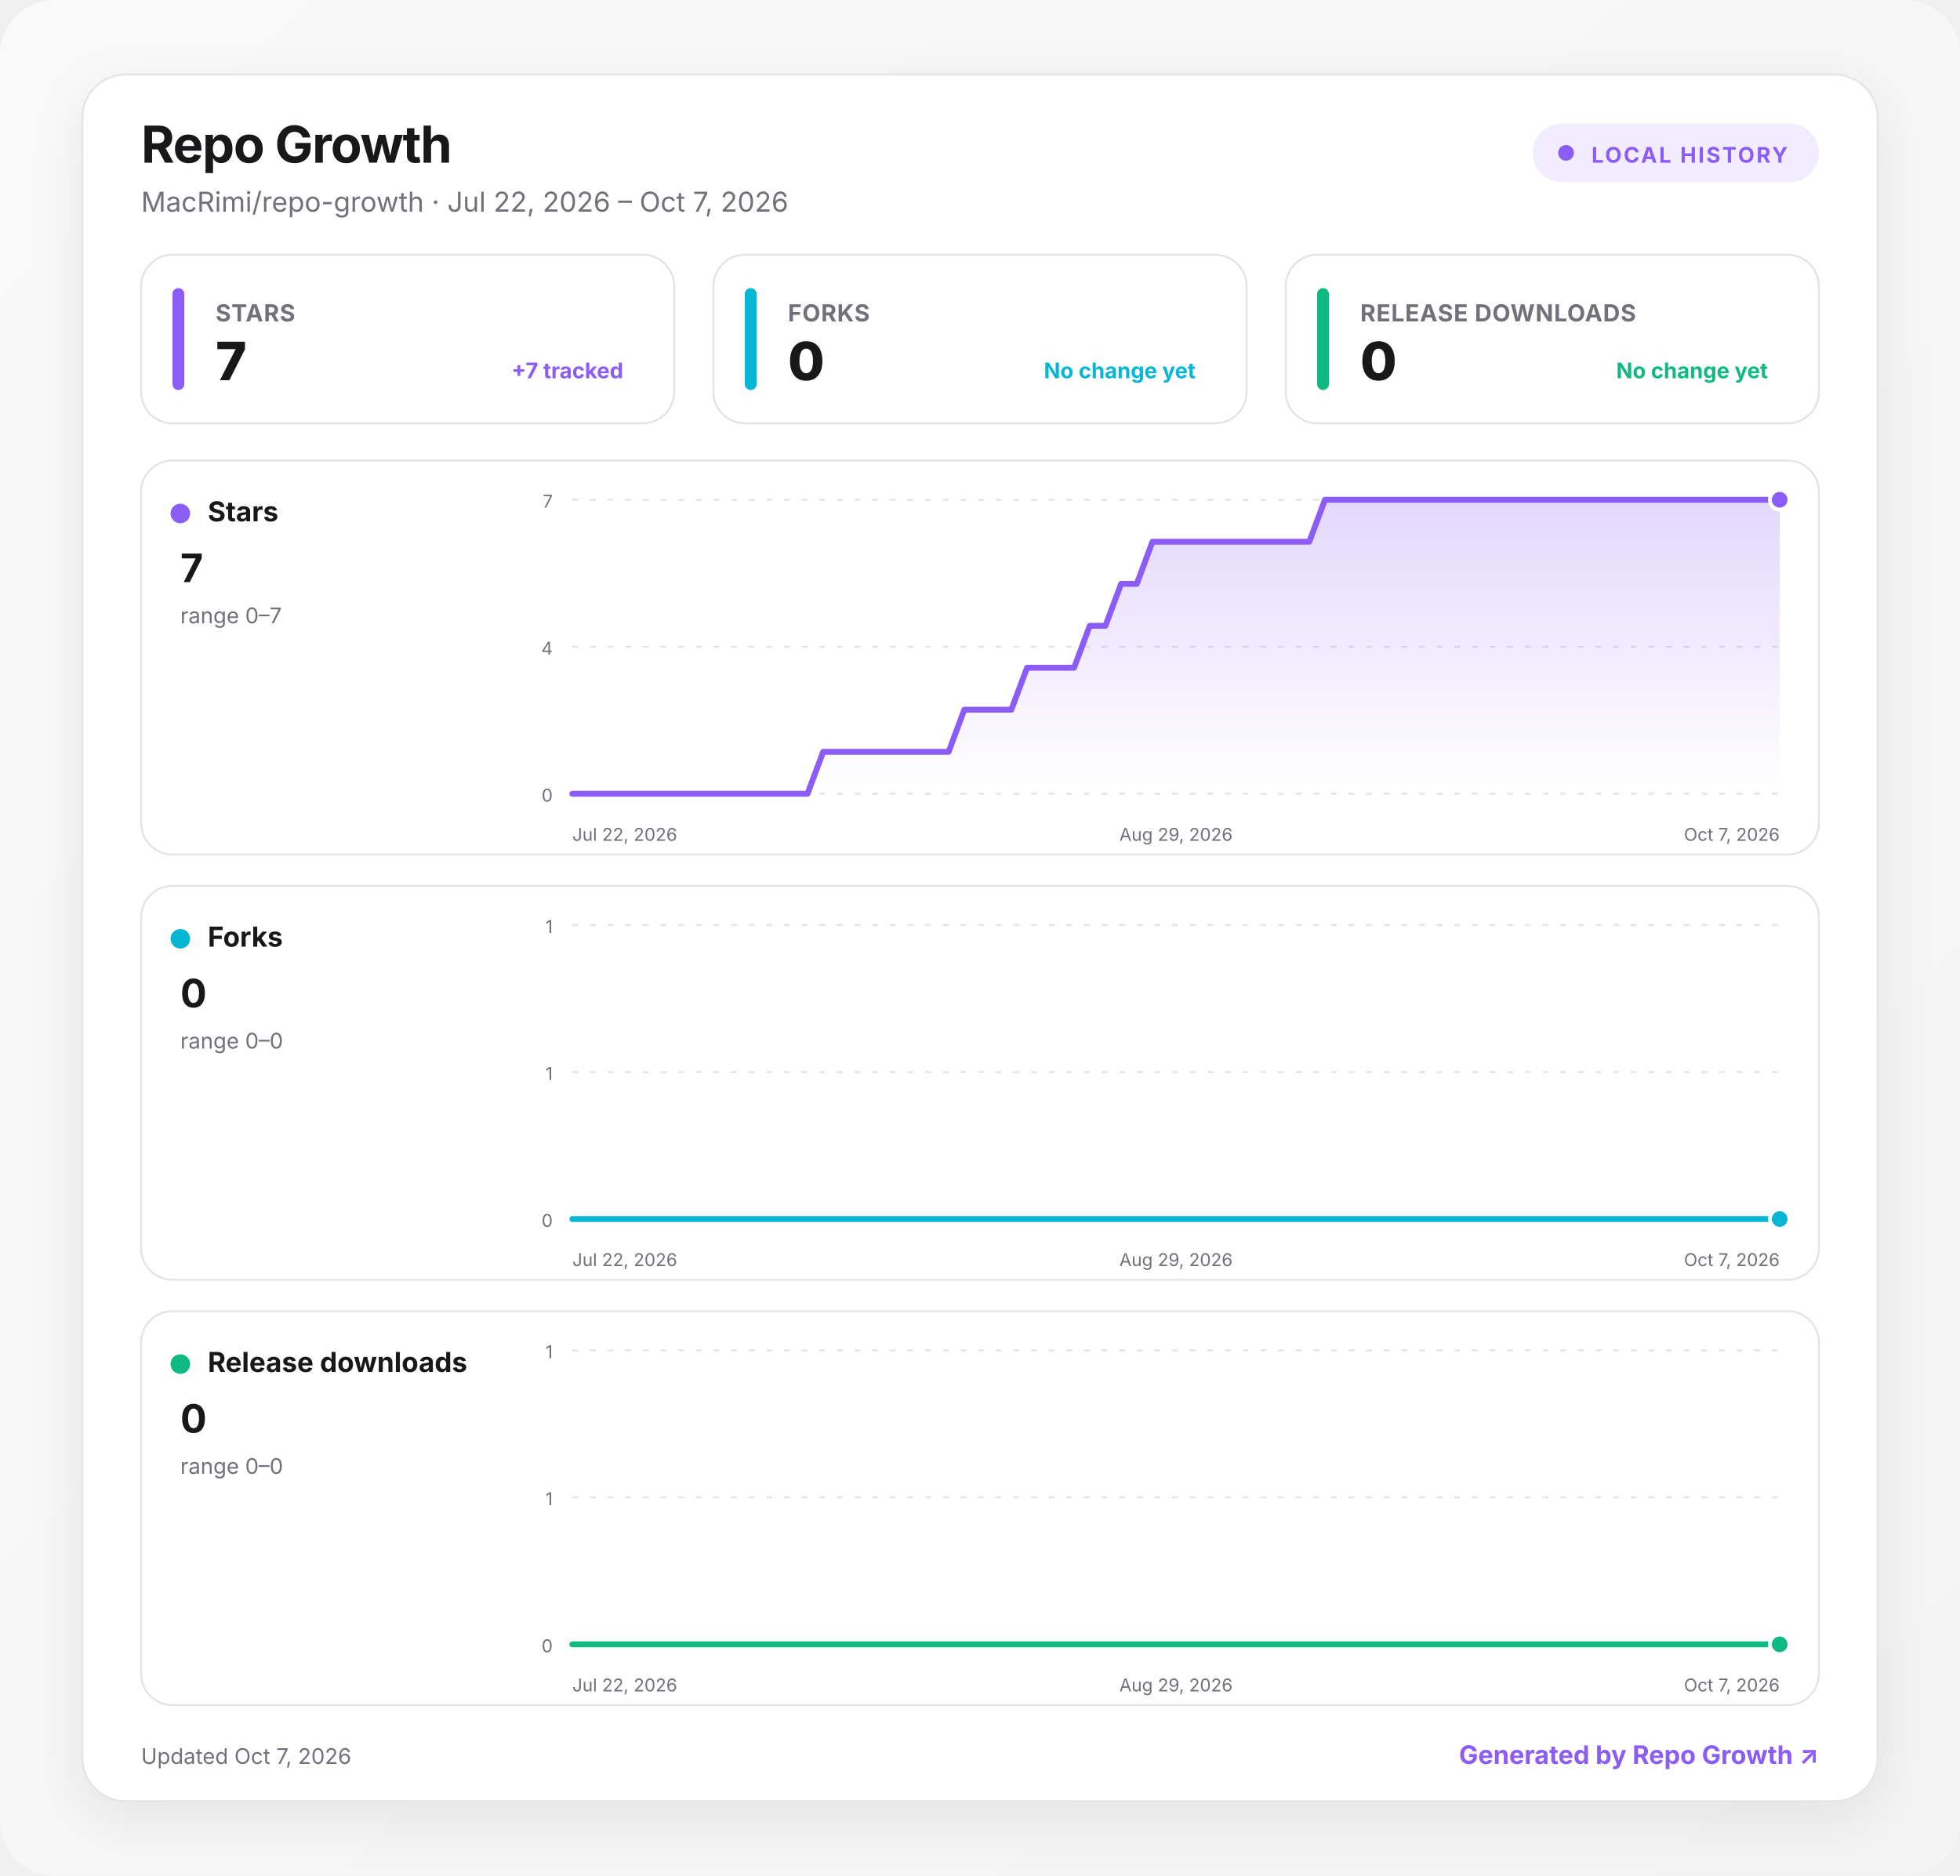
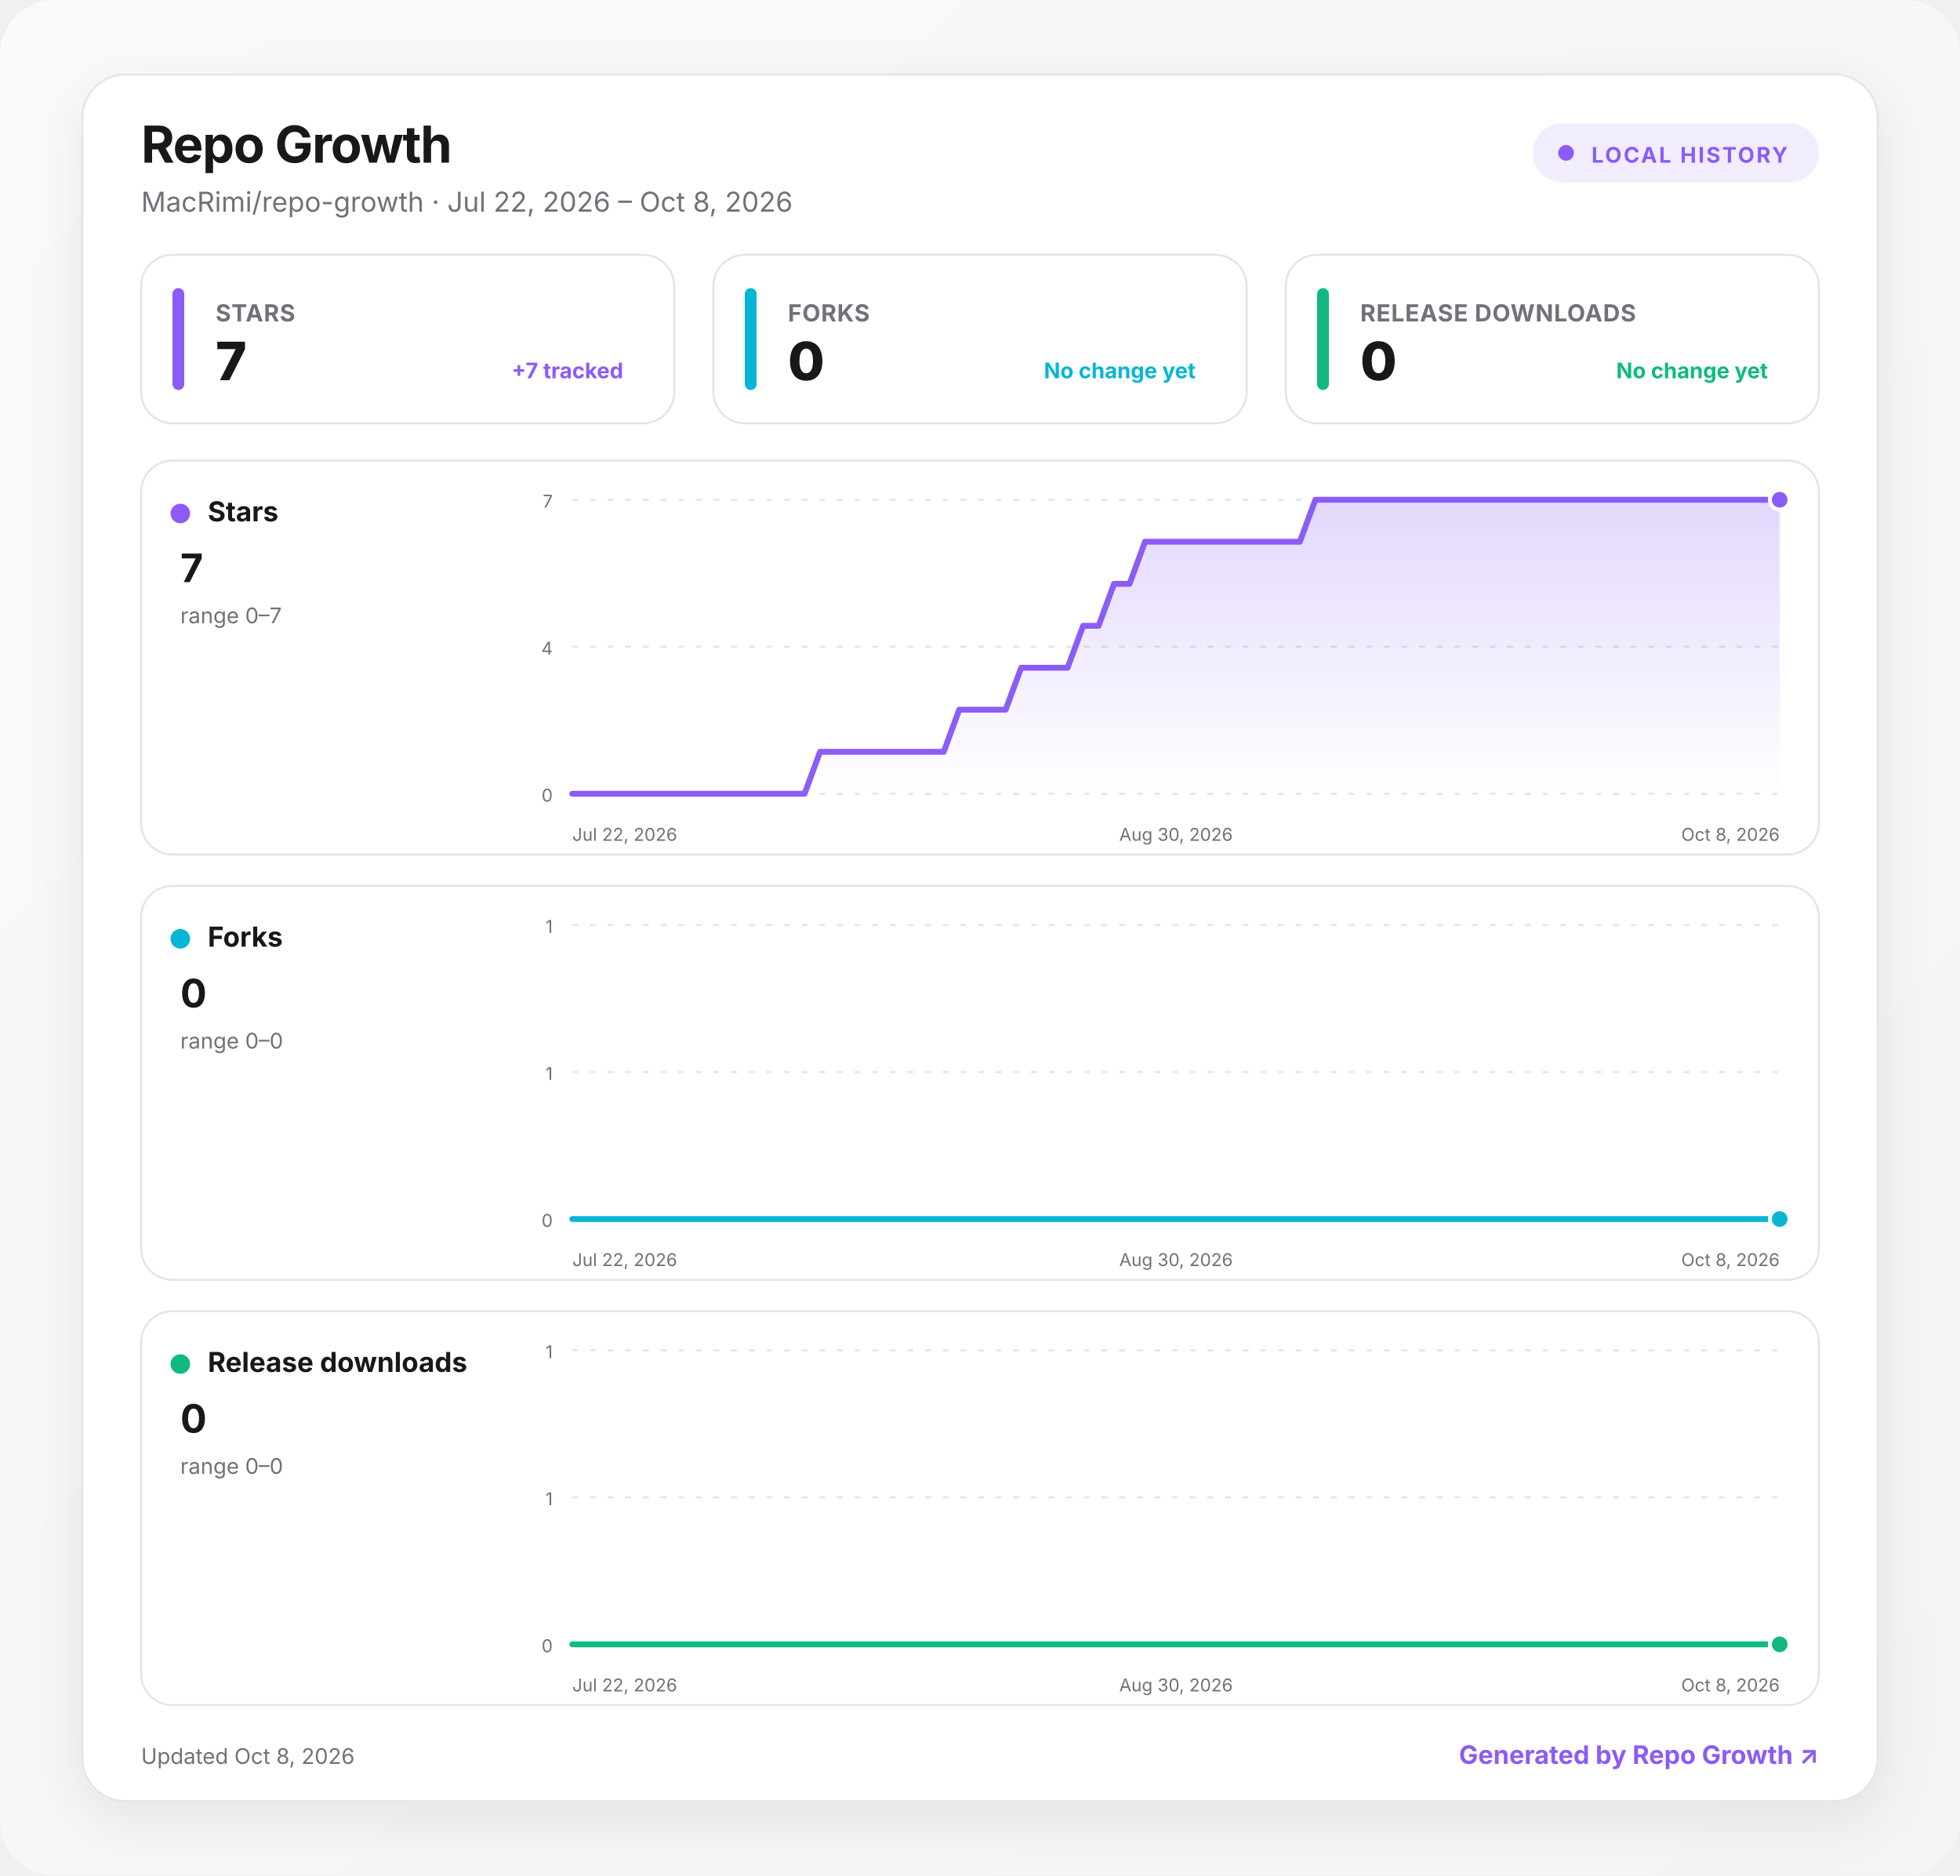
<svg xmlns="http://www.w3.org/2000/svg" width="1000" height="957" viewBox="0 0 1000 957" role="img" aria-labelledby="title desc">
  <defs>
    <linearGradient id="background" x1="0" y1="0" x2="1" y2="1">
      <stop offset="0" stop-color="#fafafa" />
      <stop offset="1" stop-color="#f4f4f5" />
    </linearGradient>
    <linearGradient id="fill-stars" x1="0" y1="0" x2="0" y2="1">
      <stop offset="0" stop-color="#8b5cf6" stop-opacity=".24" />
      <stop offset="1" stop-color="#8b5cf6" stop-opacity="0" />
    </linearGradient>
    <linearGradient id="fill-forks" x1="0" y1="0" x2="0" y2="1">
      <stop offset="0" stop-color="#06b6d4" stop-opacity=".24" />
      <stop offset="1" stop-color="#06b6d4" stop-opacity="0" />
    </linearGradient>
    <linearGradient id="fill-downloads" x1="0" y1="0" x2="0" y2="1">
      <stop offset="0" stop-color="#10b981" stop-opacity=".24" />
      <stop offset="1" stop-color="#10b981" stop-opacity="0" />
    </linearGradient>
    <filter id="shadow" x="-10%" y="-10%" width="120%" height="130%">
      <feDropShadow dx="0" dy="8" stdDeviation="14" flood-color="#18181b" flood-opacity=".08" />
    </filter>
    <style>
      :root { color-scheme: light dark; }
      .bg { fill: url(#background); }
      .surface { fill: #ffffff; stroke: #e4e4e7; }
      .panel { fill: #ffffff; stroke: #e4e4e7; }
      .primary { fill: #18181b; }
      .secondary { fill: #71717a; }
      .grid { stroke: #e4e4e7; }
      text { font-family: Inter, ui-sans-serif, system-ui, -apple-system, BlinkMacSystemFont, "Segoe UI", sans-serif; }
      @media (prefers-color-scheme: dark) {
        .bg { fill: #09090b; }
        .surface, .panel { fill: #111113; stroke: #27272a; }
        .primary { fill: #fafafa; }
        .secondary { fill: #a1a1aa; }
        .grid { stroke: #27272a; }
      }
    </style>
  </defs>
  <rect class="bg" width="1000" height="957" rx="28" />
  <g transform="translate(42 38)">
    <rect x="0" y="0" width="916" height="881" rx="22" class="surface" filter="url(#shadow)" />
    <text x="30" y="45" class="primary" font-size="26" font-weight="750" letter-spacing="-.5">Repo Growth</text>
-     <text x="30" y="70" class="secondary" font-size="14">MacRimi/repo-growth · Jul 22, 2026 – Oct 7, 2026</text>
+     <text x="30" y="70" class="secondary" font-size="14">MacRimi/repo-growth · Jul 22, 2026 – Oct 8, 2026</text>
    <g transform="translate(740 25)">
      <rect width="146" height="30" rx="15" fill="#8b5cf6" fill-opacity=".12" />
      <circle cx="17" cy="15" r="4" fill="#8b5cf6" />
      <text x="30" y="20" fill="#8b5cf6" font-size="11" font-weight="700" letter-spacing="1">LOCAL HISTORY</text>
    </g>
    <g transform="translate(30 92)">
      <rect width="272" height="86" rx="16" class="panel" />
      <rect x="16" y="17" width="6" height="52" rx="3" fill="#8b5cf6" />
      <text x="38" y="34" class="secondary" font-size="12" font-weight="650" letter-spacing=".3">STARS</text>
      <text x="38" y="64" class="primary" font-size="27" font-weight="760" letter-spacing="-.5">7</text>
      <text x="246" y="63" text-anchor="end" fill="#8b5cf6" font-size="11" font-weight="650">+7 tracked</text>
    </g>
    <g transform="translate(322 92)">
      <rect width="272" height="86" rx="16" class="panel" />
      <rect x="16" y="17" width="6" height="52" rx="3" fill="#06b6d4" />
      <text x="38" y="34" class="secondary" font-size="12" font-weight="650" letter-spacing=".3">FORKS</text>
      <text x="38" y="64" class="primary" font-size="27" font-weight="760" letter-spacing="-.5">0</text>
      <text x="246" y="63" text-anchor="end" fill="#06b6d4" font-size="11" font-weight="650">No change yet</text>
    </g>
    <g transform="translate(614 92)">
      <rect width="272" height="86" rx="16" class="panel" />
      <rect x="16" y="17" width="6" height="52" rx="3" fill="#10b981" />
      <text x="38" y="34" class="secondary" font-size="12" font-weight="650" letter-spacing=".3">RELEASE DOWNLOADS</text>
      <text x="38" y="64" class="primary" font-size="27" font-weight="760" letter-spacing="-.5">0</text>
      <text x="246" y="63" text-anchor="end" fill="#10b981" font-size="11" font-weight="650">No change yet</text>
    </g>
    <g transform="translate(30 197)">
      <rect width="856" height="201" rx="16" class="panel" />
      <circle cx="20" cy="27" r="5" fill="#8b5cf6" />
      <text x="34" y="31" class="primary" font-size="14" font-weight="700">Stars</text>
      <text x="20" y="62" class="primary" font-size="20" font-weight="750">7</text>
      <text x="20" y="83" class="secondary" font-size="11">range 0–7</text>
      <line x1="220" x2="836" y1="20" y2="20" class="grid" stroke-width="1" stroke-dasharray="3 6" />
      <text x="210" y="24" text-anchor="end" class="secondary" font-size="9">7</text>
      <line x1="220" x2="836" y1="95" y2="95" class="grid" stroke-width="1" stroke-dasharray="3 6" />
      <text x="210" y="99" text-anchor="end" class="secondary" font-size="9">4</text>
      <line x1="220" x2="836" y1="170" y2="170" class="grid" stroke-width="1" stroke-dasharray="3 6" />
      <text x="210" y="174" text-anchor="end" class="secondary" font-size="9">0</text>
-       <path d="M220 170 L228 170 L236 170 L244 170 L252 170 L260 170 L268 170 L276 170 L284 170 L292 170 L300 170 L308 170 L316 170 L324 170 L332 170 L340 170 L348 148.6 L356 148.6 L364 148.6 L372 148.6 L380 148.6 L388 148.6 L396 148.6 L404 148.6 L412 148.6 L420 127.1 L428 127.1 L436 127.1 L444 127.1 L452 105.7 L460 105.7 L468 105.7 L476 105.7 L484 84.3 L492 84.3 L500 62.9 L508 62.9 L516 41.4 L524 41.4 L532 41.4 L540 41.4 L548 41.4 L556 41.4 L564 41.4 L572 41.4 L580 41.4 L588 41.4 L596 41.4 L604 20 L612 20 L620 20 L628 20 L636 20 L644 20 L652 20 L660 20 L668 20 L676 20 L684 20 L692 20 L700 20 L708 20 L716 20 L724 20 L732 20 L740 20 L748 20 L756 20 L764 20 L772 20 L780 20 L788 20 L796 20 L804 20 L812 20 L820 20 L828 20 L836 20 L836 170 L220 170 Z" fill="url(#fill-stars)" />
-       <path d="M220 170 L228 170 L236 170 L244 170 L252 170 L260 170 L268 170 L276 170 L284 170 L292 170 L300 170 L308 170 L316 170 L324 170 L332 170 L340 170 L348 148.6 L356 148.6 L364 148.6 L372 148.6 L380 148.6 L388 148.6 L396 148.6 L404 148.6 L412 148.6 L420 127.1 L428 127.1 L436 127.1 L444 127.1 L452 105.7 L460 105.7 L468 105.7 L476 105.7 L484 84.3 L492 84.3 L500 62.9 L508 62.9 L516 41.4 L524 41.4 L532 41.4 L540 41.4 L548 41.4 L556 41.4 L564 41.4 L572 41.4 L580 41.4 L588 41.4 L596 41.4 L604 20 L612 20 L620 20 L628 20 L636 20 L644 20 L652 20 L660 20 L668 20 L676 20 L684 20 L692 20 L700 20 L708 20 L716 20 L724 20 L732 20 L740 20 L748 20 L756 20 L764 20 L772 20 L780 20 L788 20 L796 20 L804 20 L812 20 L820 20 L828 20 L836 20" fill="none" stroke="#8b5cf6" stroke-width="3" stroke-linecap="round" stroke-linejoin="round" />
+       <path d="M220 170 L227.9 170 L235.8 170 L243.7 170 L251.6 170 L259.5 170 L267.4 170 L275.3 170 L283.2 170 L291.1 170 L299 170 L306.9 170 L314.8 170 L322.7 170 L330.6 170 L338.5 170 L346.4 148.6 L354.3 148.6 L362.2 148.6 L370.1 148.6 L377.9 148.6 L385.8 148.6 L393.7 148.6 L401.6 148.6 L409.5 148.6 L417.4 127.1 L425.3 127.1 L433.2 127.1 L441.1 127.1 L449 105.7 L456.9 105.7 L464.8 105.7 L472.7 105.7 L480.6 84.3 L488.5 84.3 L496.4 62.9 L504.3 62.9 L512.2 41.4 L520.1 41.4 L528 41.4 L535.9 41.4 L543.8 41.4 L551.7 41.4 L559.6 41.4 L567.5 41.4 L575.4 41.4 L583.3 41.4 L591.2 41.4 L599.1 20 L607 20 L614.9 20 L622.8 20 L630.7 20 L638.6 20 L646.5 20 L654.4 20 L662.3 20 L670.2 20 L678.1 20 L685.9 20 L693.8 20 L701.7 20 L709.6 20 L717.5 20 L725.4 20 L733.3 20 L741.2 20 L749.1 20 L757 20 L764.9 20 L772.8 20 L780.7 20 L788.6 20 L796.5 20 L804.4 20 L812.3 20 L820.2 20 L828.1 20 L836 20 L836 170 L220 170 Z" fill="url(#fill-stars)" />
+       <path d="M220 170 L227.9 170 L235.8 170 L243.7 170 L251.6 170 L259.5 170 L267.4 170 L275.3 170 L283.2 170 L291.1 170 L299 170 L306.9 170 L314.8 170 L322.7 170 L330.6 170 L338.5 170 L346.4 148.6 L354.3 148.6 L362.2 148.6 L370.1 148.6 L377.9 148.6 L385.8 148.6 L393.7 148.6 L401.6 148.6 L409.5 148.6 L417.4 127.1 L425.3 127.1 L433.2 127.1 L441.1 127.1 L449 105.7 L456.9 105.7 L464.8 105.7 L472.7 105.7 L480.6 84.3 L488.5 84.3 L496.4 62.9 L504.3 62.9 L512.2 41.4 L520.1 41.4 L528 41.4 L535.9 41.4 L543.8 41.4 L551.7 41.4 L559.6 41.4 L567.5 41.4 L575.4 41.4 L583.3 41.4 L591.2 41.4 L599.1 20 L607 20 L614.9 20 L622.8 20 L630.7 20 L638.6 20 L646.5 20 L654.4 20 L662.3 20 L670.2 20 L678.1 20 L685.9 20 L693.8 20 L701.7 20 L709.6 20 L717.5 20 L725.4 20 L733.3 20 L741.2 20 L749.1 20 L757 20 L764.9 20 L772.8 20 L780.7 20 L788.6 20 L796.5 20 L804.4 20 L812.3 20 L820.2 20 L828.1 20 L836 20" fill="none" stroke="#8b5cf6" stroke-width="3" stroke-linecap="round" stroke-linejoin="round" />
      <circle cx="836" cy="20" r="5" fill="#8b5cf6" stroke="#fff" stroke-width="2" />
      <text x="220" y="194" text-anchor="start" class="secondary" font-size="9">Jul 22, 2026</text>
-       <text x="528" y="194" text-anchor="middle" class="secondary" font-size="9">Aug 29, 2026</text>
-       <text x="836" y="194" text-anchor="end" class="secondary" font-size="9">Oct 7, 2026</text>
+       <text x="528" y="194" text-anchor="middle" class="secondary" font-size="9">Aug 30, 2026</text>
+       <text x="836" y="194" text-anchor="end" class="secondary" font-size="9">Oct 8, 2026</text>
    </g>
    <g transform="translate(30 414)">
      <rect width="856" height="201" rx="16" class="panel" />
      <circle cx="20" cy="27" r="5" fill="#06b6d4" />
      <text x="34" y="31" class="primary" font-size="14" font-weight="700">Forks</text>
      <text x="20" y="62" class="primary" font-size="20" font-weight="750">0</text>
      <text x="20" y="83" class="secondary" font-size="11">range 0–0</text>
      <line x1="220" x2="836" y1="20" y2="20" class="grid" stroke-width="1" stroke-dasharray="3 6" />
      <text x="210" y="24" text-anchor="end" class="secondary" font-size="9">1</text>
      <line x1="220" x2="836" y1="95" y2="95" class="grid" stroke-width="1" stroke-dasharray="3 6" />
      <text x="210" y="99" text-anchor="end" class="secondary" font-size="9">1</text>
      <line x1="220" x2="836" y1="170" y2="170" class="grid" stroke-width="1" stroke-dasharray="3 6" />
      <text x="210" y="174" text-anchor="end" class="secondary" font-size="9">0</text>
-       <path d="M220 170 L228 170 L236 170 L244 170 L252 170 L260 170 L268 170 L276 170 L284 170 L292 170 L300 170 L308 170 L316 170 L324 170 L332 170 L340 170 L348 170 L356 170 L364 170 L372 170 L380 170 L388 170 L396 170 L404 170 L412 170 L420 170 L428 170 L436 170 L444 170 L452 170 L460 170 L468 170 L476 170 L484 170 L492 170 L500 170 L508 170 L516 170 L524 170 L532 170 L540 170 L548 170 L556 170 L564 170 L572 170 L580 170 L588 170 L596 170 L604 170 L612 170 L620 170 L628 170 L636 170 L644 170 L652 170 L660 170 L668 170 L676 170 L684 170 L692 170 L700 170 L708 170 L716 170 L724 170 L732 170 L740 170 L748 170 L756 170 L764 170 L772 170 L780 170 L788 170 L796 170 L804 170 L812 170 L820 170 L828 170 L836 170 L836 170 L220 170 Z" fill="url(#fill-forks)" />
-       <path d="M220 170 L228 170 L236 170 L244 170 L252 170 L260 170 L268 170 L276 170 L284 170 L292 170 L300 170 L308 170 L316 170 L324 170 L332 170 L340 170 L348 170 L356 170 L364 170 L372 170 L380 170 L388 170 L396 170 L404 170 L412 170 L420 170 L428 170 L436 170 L444 170 L452 170 L460 170 L468 170 L476 170 L484 170 L492 170 L500 170 L508 170 L516 170 L524 170 L532 170 L540 170 L548 170 L556 170 L564 170 L572 170 L580 170 L588 170 L596 170 L604 170 L612 170 L620 170 L628 170 L636 170 L644 170 L652 170 L660 170 L668 170 L676 170 L684 170 L692 170 L700 170 L708 170 L716 170 L724 170 L732 170 L740 170 L748 170 L756 170 L764 170 L772 170 L780 170 L788 170 L796 170 L804 170 L812 170 L820 170 L828 170 L836 170" fill="none" stroke="#06b6d4" stroke-width="3" stroke-linecap="round" stroke-linejoin="round" />
+       <path d="M220 170 L227.9 170 L235.8 170 L243.7 170 L251.6 170 L259.5 170 L267.4 170 L275.3 170 L283.2 170 L291.1 170 L299 170 L306.9 170 L314.8 170 L322.7 170 L330.6 170 L338.5 170 L346.4 170 L354.3 170 L362.2 170 L370.1 170 L377.9 170 L385.8 170 L393.7 170 L401.6 170 L409.5 170 L417.4 170 L425.3 170 L433.2 170 L441.1 170 L449 170 L456.9 170 L464.8 170 L472.7 170 L480.6 170 L488.5 170 L496.4 170 L504.3 170 L512.2 170 L520.1 170 L528 170 L535.9 170 L543.8 170 L551.7 170 L559.6 170 L567.5 170 L575.4 170 L583.3 170 L591.2 170 L599.1 170 L607 170 L614.9 170 L622.8 170 L630.7 170 L638.6 170 L646.5 170 L654.4 170 L662.3 170 L670.2 170 L678.1 170 L685.9 170 L693.8 170 L701.7 170 L709.6 170 L717.5 170 L725.4 170 L733.3 170 L741.2 170 L749.1 170 L757 170 L764.9 170 L772.8 170 L780.7 170 L788.6 170 L796.5 170 L804.4 170 L812.3 170 L820.2 170 L828.1 170 L836 170 L836 170 L220 170 Z" fill="url(#fill-forks)" />
+       <path d="M220 170 L227.9 170 L235.8 170 L243.7 170 L251.6 170 L259.5 170 L267.4 170 L275.3 170 L283.2 170 L291.1 170 L299 170 L306.9 170 L314.8 170 L322.7 170 L330.6 170 L338.5 170 L346.4 170 L354.3 170 L362.2 170 L370.1 170 L377.9 170 L385.8 170 L393.7 170 L401.6 170 L409.5 170 L417.4 170 L425.3 170 L433.2 170 L441.1 170 L449 170 L456.9 170 L464.8 170 L472.7 170 L480.6 170 L488.5 170 L496.4 170 L504.3 170 L512.2 170 L520.1 170 L528 170 L535.9 170 L543.8 170 L551.7 170 L559.6 170 L567.5 170 L575.4 170 L583.3 170 L591.2 170 L599.1 170 L607 170 L614.9 170 L622.8 170 L630.7 170 L638.6 170 L646.5 170 L654.4 170 L662.3 170 L670.2 170 L678.1 170 L685.9 170 L693.8 170 L701.7 170 L709.6 170 L717.5 170 L725.4 170 L733.3 170 L741.2 170 L749.1 170 L757 170 L764.9 170 L772.8 170 L780.7 170 L788.6 170 L796.5 170 L804.4 170 L812.3 170 L820.2 170 L828.1 170 L836 170" fill="none" stroke="#06b6d4" stroke-width="3" stroke-linecap="round" stroke-linejoin="round" />
      <circle cx="836" cy="170" r="5" fill="#06b6d4" stroke="#fff" stroke-width="2" />
      <text x="220" y="194" text-anchor="start" class="secondary" font-size="9">Jul 22, 2026</text>
-       <text x="528" y="194" text-anchor="middle" class="secondary" font-size="9">Aug 29, 2026</text>
-       <text x="836" y="194" text-anchor="end" class="secondary" font-size="9">Oct 7, 2026</text>
+       <text x="528" y="194" text-anchor="middle" class="secondary" font-size="9">Aug 30, 2026</text>
+       <text x="836" y="194" text-anchor="end" class="secondary" font-size="9">Oct 8, 2026</text>
    </g>
    <g transform="translate(30 631)">
      <rect width="856" height="201" rx="16" class="panel" />
      <circle cx="20" cy="27" r="5" fill="#10b981" />
      <text x="34" y="31" class="primary" font-size="14" font-weight="700">Release downloads</text>
      <text x="20" y="62" class="primary" font-size="20" font-weight="750">0</text>
      <text x="20" y="83" class="secondary" font-size="11">range 0–0</text>
      <line x1="220" x2="836" y1="20" y2="20" class="grid" stroke-width="1" stroke-dasharray="3 6" />
      <text x="210" y="24" text-anchor="end" class="secondary" font-size="9">1</text>
      <line x1="220" x2="836" y1="95" y2="95" class="grid" stroke-width="1" stroke-dasharray="3 6" />
      <text x="210" y="99" text-anchor="end" class="secondary" font-size="9">1</text>
      <line x1="220" x2="836" y1="170" y2="170" class="grid" stroke-width="1" stroke-dasharray="3 6" />
      <text x="210" y="174" text-anchor="end" class="secondary" font-size="9">0</text>
-       <path d="M220 170 L228 170 L236 170 L244 170 L252 170 L260 170 L268 170 L276 170 L284 170 L292 170 L300 170 L308 170 L316 170 L324 170 L332 170 L340 170 L348 170 L356 170 L364 170 L372 170 L380 170 L388 170 L396 170 L404 170 L412 170 L420 170 L428 170 L436 170 L444 170 L452 170 L460 170 L468 170 L476 170 L484 170 L492 170 L500 170 L508 170 L516 170 L524 170 L532 170 L540 170 L548 170 L556 170 L564 170 L572 170 L580 170 L588 170 L596 170 L604 170 L612 170 L620 170 L628 170 L636 170 L644 170 L652 170 L660 170 L668 170 L676 170 L684 170 L692 170 L700 170 L708 170 L716 170 L724 170 L732 170 L740 170 L748 170 L756 170 L764 170 L772 170 L780 170 L788 170 L796 170 L804 170 L812 170 L820 170 L828 170 L836 170 L836 170 L220 170 Z" fill="url(#fill-downloads)" />
-       <path d="M220 170 L228 170 L236 170 L244 170 L252 170 L260 170 L268 170 L276 170 L284 170 L292 170 L300 170 L308 170 L316 170 L324 170 L332 170 L340 170 L348 170 L356 170 L364 170 L372 170 L380 170 L388 170 L396 170 L404 170 L412 170 L420 170 L428 170 L436 170 L444 170 L452 170 L460 170 L468 170 L476 170 L484 170 L492 170 L500 170 L508 170 L516 170 L524 170 L532 170 L540 170 L548 170 L556 170 L564 170 L572 170 L580 170 L588 170 L596 170 L604 170 L612 170 L620 170 L628 170 L636 170 L644 170 L652 170 L660 170 L668 170 L676 170 L684 170 L692 170 L700 170 L708 170 L716 170 L724 170 L732 170 L740 170 L748 170 L756 170 L764 170 L772 170 L780 170 L788 170 L796 170 L804 170 L812 170 L820 170 L828 170 L836 170" fill="none" stroke="#10b981" stroke-width="3" stroke-linecap="round" stroke-linejoin="round" />
+       <path d="M220 170 L227.9 170 L235.8 170 L243.7 170 L251.6 170 L259.5 170 L267.4 170 L275.3 170 L283.2 170 L291.1 170 L299 170 L306.9 170 L314.8 170 L322.7 170 L330.6 170 L338.5 170 L346.4 170 L354.3 170 L362.2 170 L370.1 170 L377.9 170 L385.8 170 L393.7 170 L401.6 170 L409.5 170 L417.4 170 L425.3 170 L433.2 170 L441.1 170 L449 170 L456.9 170 L464.8 170 L472.7 170 L480.6 170 L488.5 170 L496.4 170 L504.3 170 L512.2 170 L520.1 170 L528 170 L535.9 170 L543.8 170 L551.7 170 L559.6 170 L567.5 170 L575.4 170 L583.3 170 L591.2 170 L599.1 170 L607 170 L614.9 170 L622.8 170 L630.7 170 L638.6 170 L646.5 170 L654.4 170 L662.3 170 L670.2 170 L678.1 170 L685.9 170 L693.8 170 L701.7 170 L709.6 170 L717.5 170 L725.4 170 L733.3 170 L741.2 170 L749.1 170 L757 170 L764.9 170 L772.8 170 L780.7 170 L788.6 170 L796.5 170 L804.4 170 L812.3 170 L820.2 170 L828.1 170 L836 170 L836 170 L220 170 Z" fill="url(#fill-downloads)" />
+       <path d="M220 170 L227.9 170 L235.8 170 L243.7 170 L251.6 170 L259.5 170 L267.4 170 L275.3 170 L283.2 170 L291.1 170 L299 170 L306.9 170 L314.8 170 L322.7 170 L330.6 170 L338.5 170 L346.4 170 L354.3 170 L362.2 170 L370.1 170 L377.9 170 L385.8 170 L393.7 170 L401.6 170 L409.5 170 L417.4 170 L425.3 170 L433.2 170 L441.1 170 L449 170 L456.9 170 L464.8 170 L472.7 170 L480.6 170 L488.5 170 L496.4 170 L504.3 170 L512.2 170 L520.1 170 L528 170 L535.9 170 L543.8 170 L551.7 170 L559.6 170 L567.5 170 L575.4 170 L583.3 170 L591.2 170 L599.1 170 L607 170 L614.9 170 L622.8 170 L630.7 170 L638.6 170 L646.5 170 L654.4 170 L662.3 170 L670.2 170 L678.1 170 L685.9 170 L693.8 170 L701.7 170 L709.6 170 L717.5 170 L725.4 170 L733.3 170 L741.2 170 L749.1 170 L757 170 L764.9 170 L772.8 170 L780.7 170 L788.6 170 L796.5 170 L804.4 170 L812.3 170 L820.2 170 L828.1 170 L836 170" fill="none" stroke="#10b981" stroke-width="3" stroke-linecap="round" stroke-linejoin="round" />
      <circle cx="836" cy="170" r="5" fill="#10b981" stroke="#fff" stroke-width="2" />
      <text x="220" y="194" text-anchor="start" class="secondary" font-size="9">Jul 22, 2026</text>
-       <text x="528" y="194" text-anchor="middle" class="secondary" font-size="9">Aug 29, 2026</text>
-       <text x="836" y="194" text-anchor="end" class="secondary" font-size="9">Oct 7, 2026</text>
+       <text x="528" y="194" text-anchor="middle" class="secondary" font-size="9">Aug 30, 2026</text>
+       <text x="836" y="194" text-anchor="end" class="secondary" font-size="9">Oct 8, 2026</text>
    </g>
-     <text x="30" y="862" class="secondary" font-size="11">Updated Oct 7, 2026</text>
+     <text x="30" y="862" class="secondary" font-size="11">Updated Oct 8, 2026</text>
    <a href="https://github.com/MacRimi/repo-growth" target="_blank" aria-label="Open the Repo Growth project">
      <text x="886" y="862" fill="#8b5cf6" text-anchor="end" font-size="13" font-weight="700">Generated by Repo Growth ↗</text>
    </a>
  </g>
</svg>
